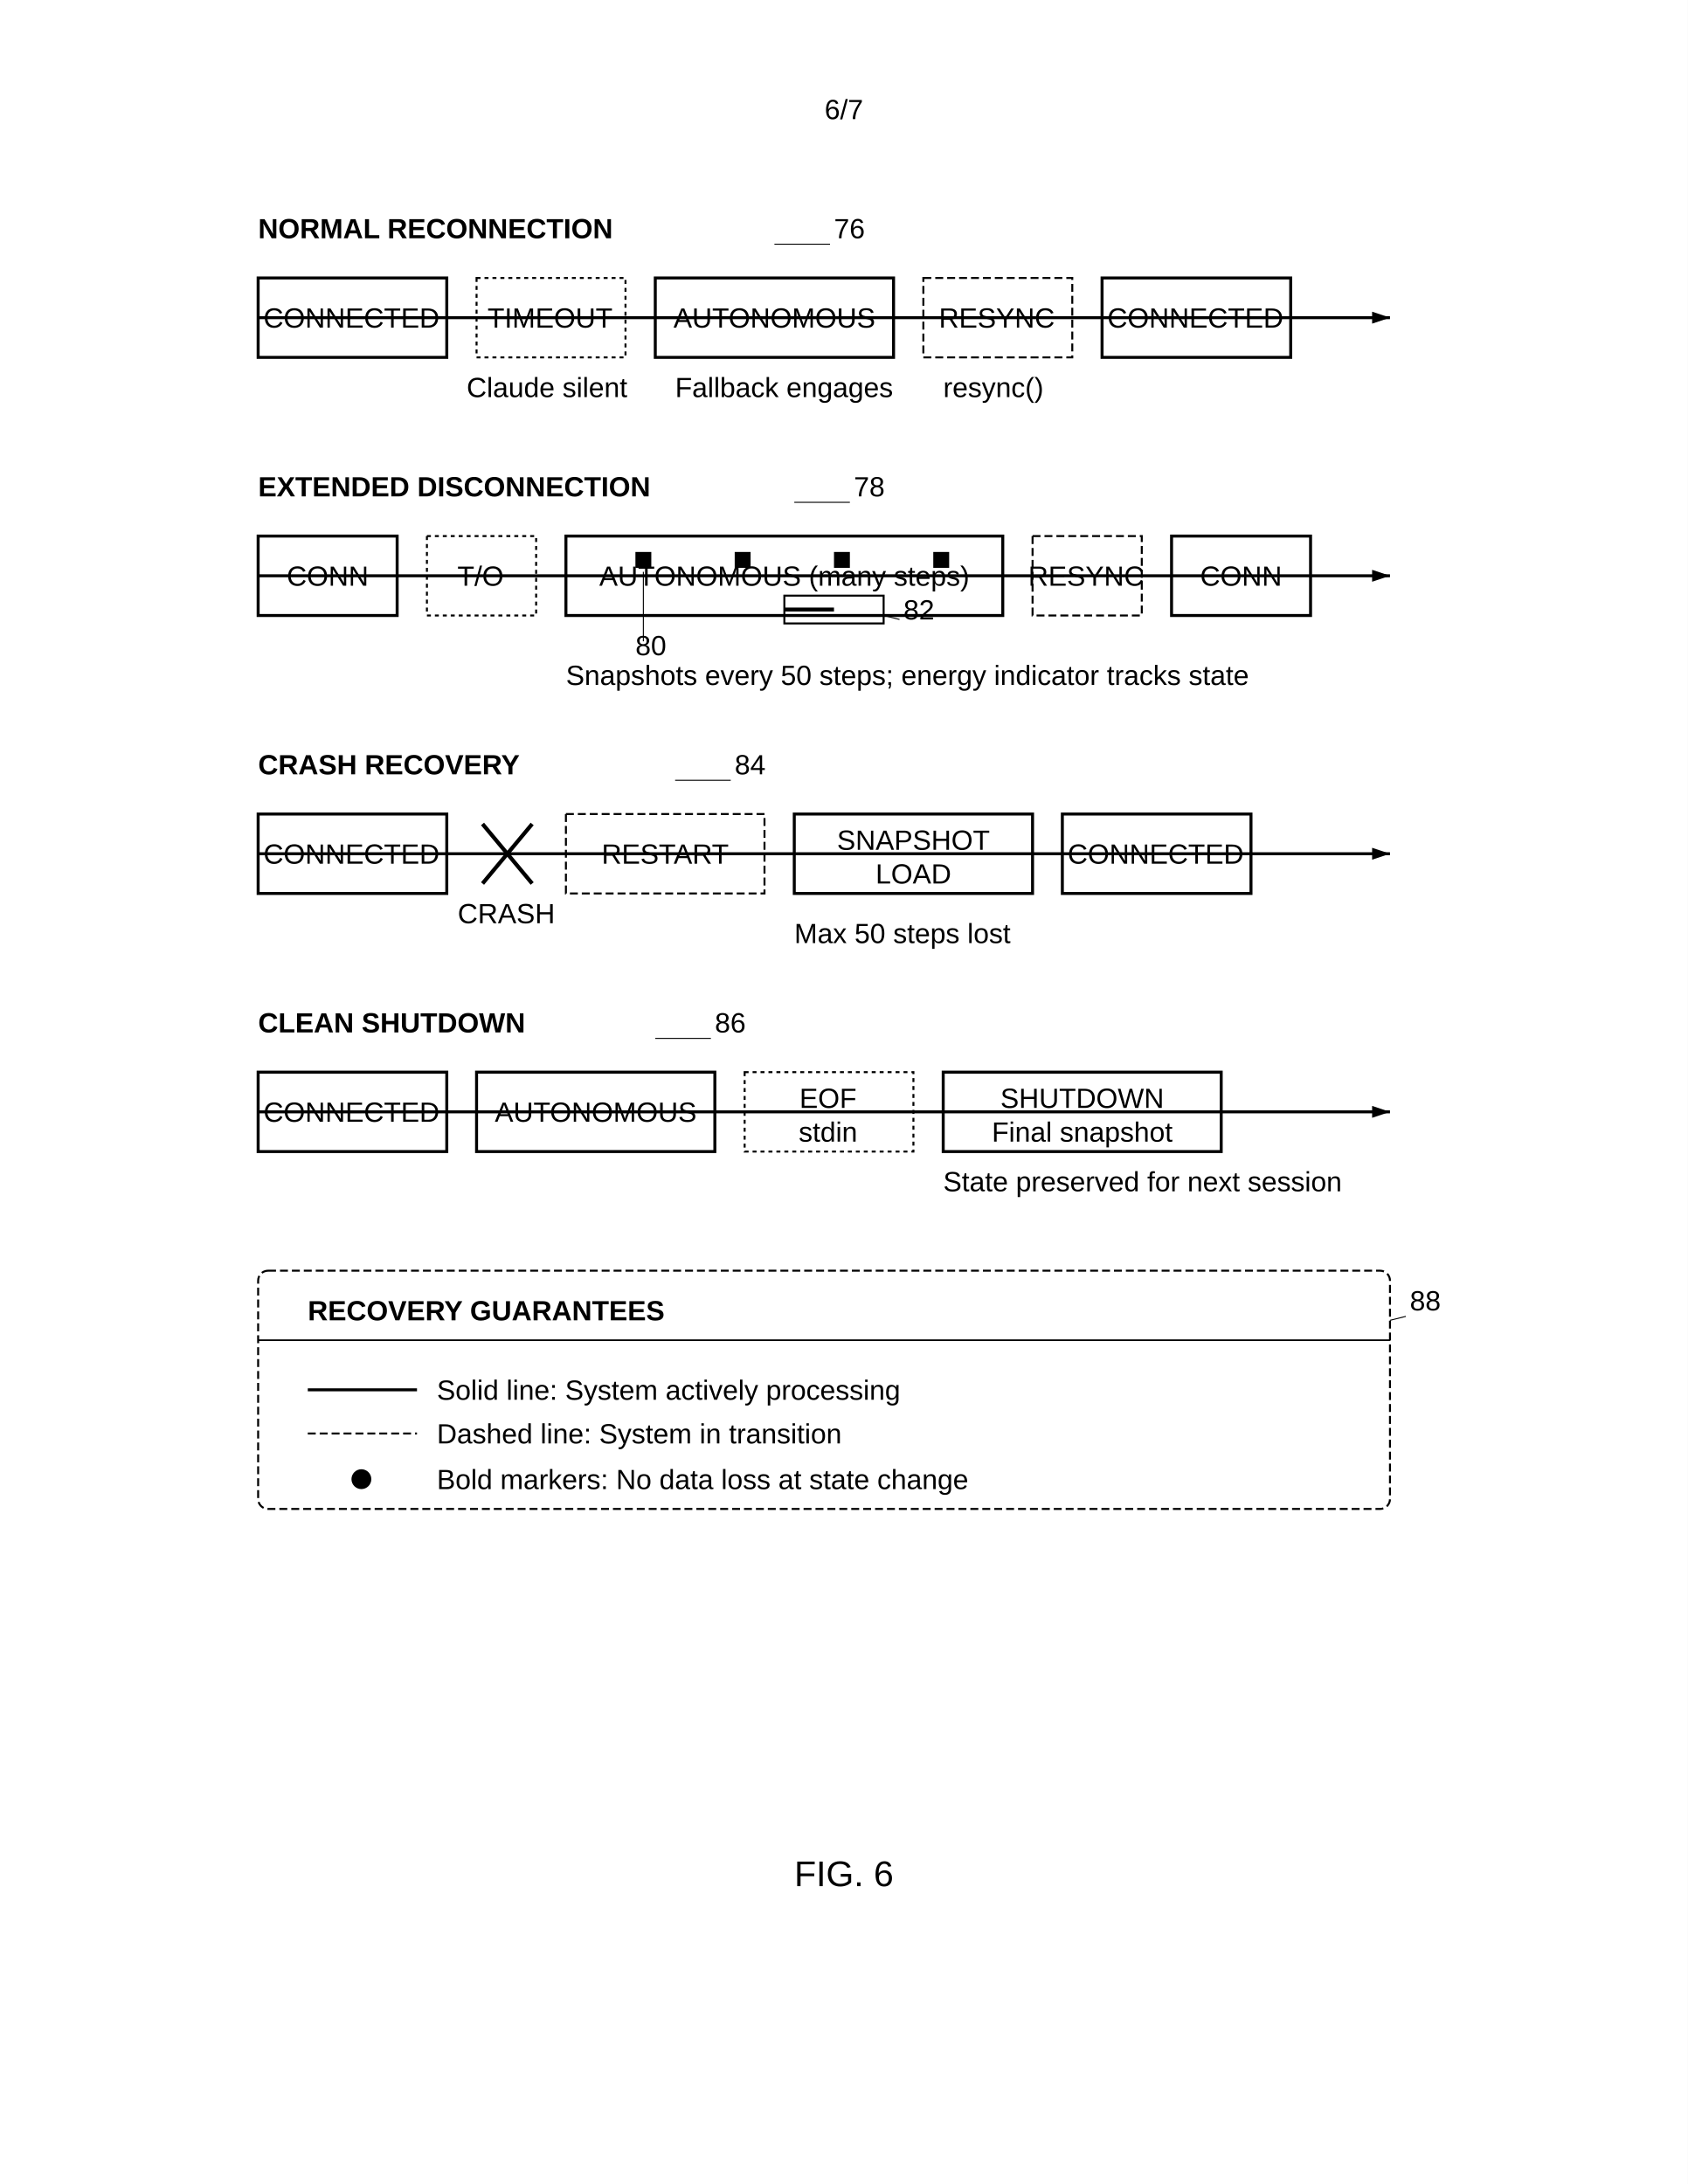
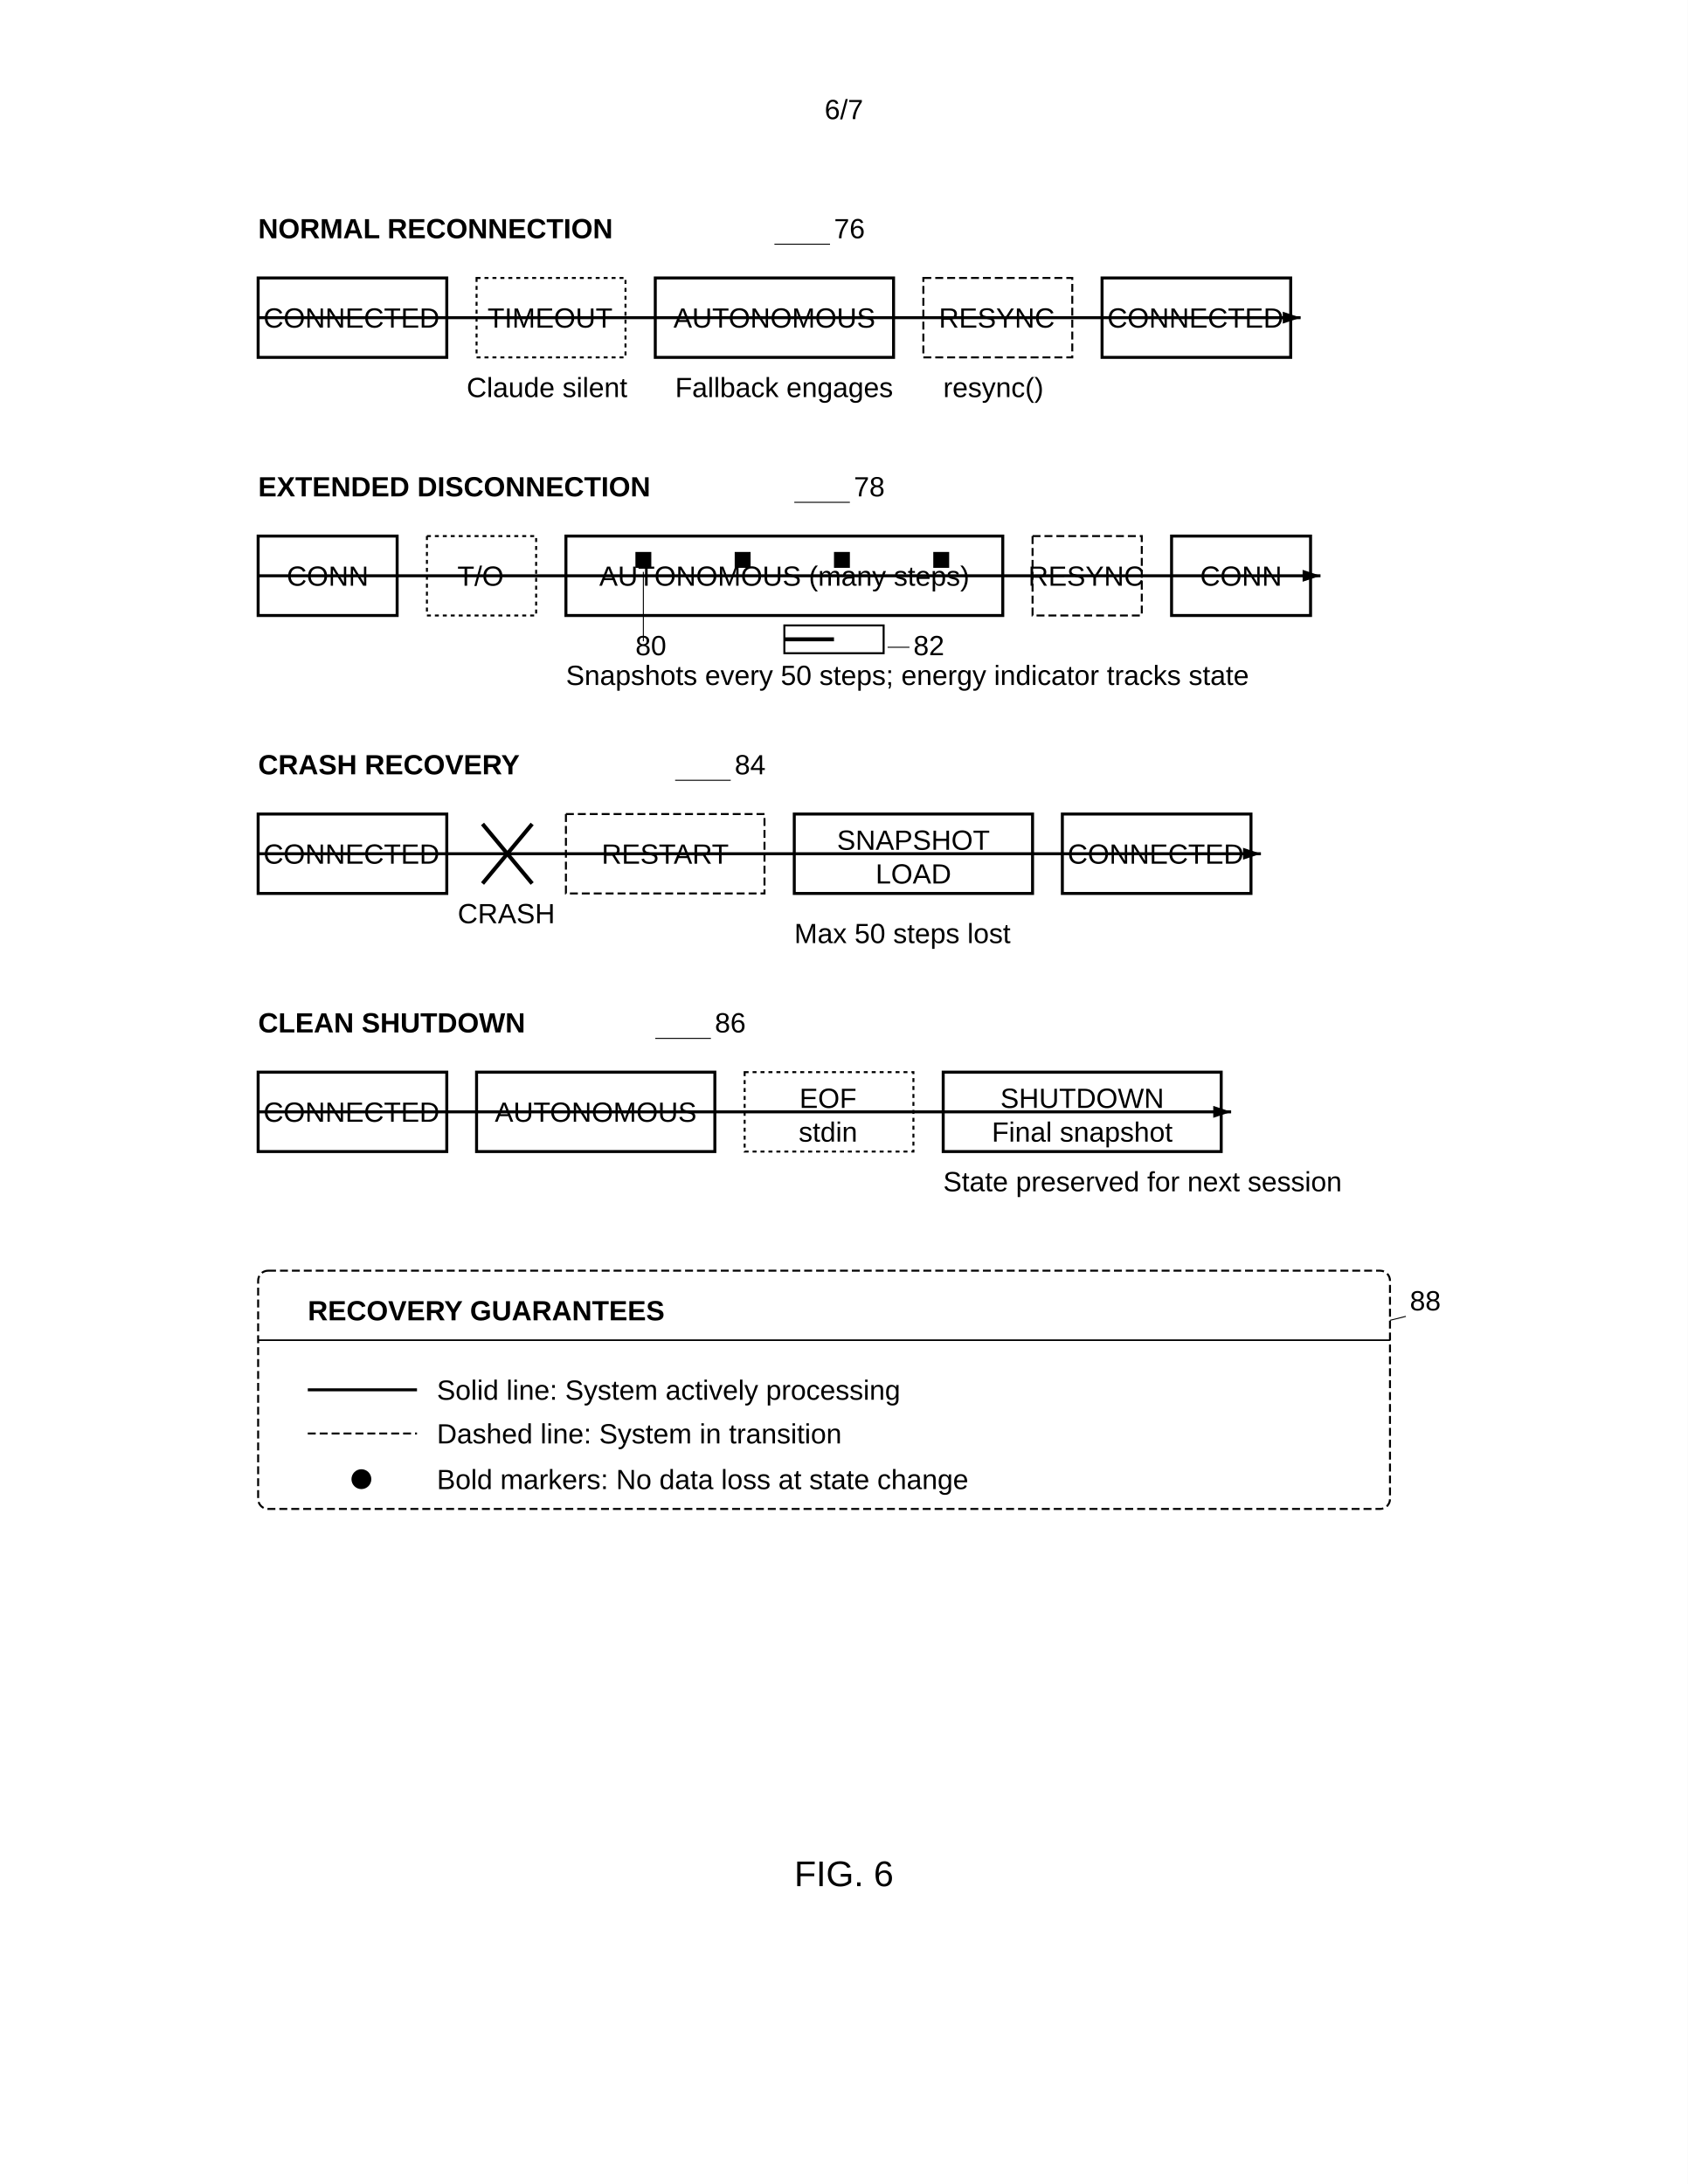
<svg xmlns="http://www.w3.org/2000/svg" width="8.5in" height="11in" viewBox="0 0 850 1100">
  <rect width="100%" height="100%" fill="white" />
  <defs>
    <marker id="ah" markerWidth="6" markerHeight="4" refX="6" refY="2" orient="auto">
      <polygon points="0 0, 6 2, 0 4" fill="black" />
    </marker>
  </defs>
  <text x="425" y="60" font-family="Arial" font-size="14" text-anchor="middle" fill="black">6/7</text>
  <text x="130" y="120" font-family="Arial" font-size="14" font-weight="bold" fill="black">NORMAL RECONNECTION</text>
  <text x="420" y="120" font-family="Arial" font-size="14" fill="black">76</text>
  <line x1="418" y1="123" x2="390" y2="123" stroke="black" stroke-width="0.5" />
-   <line x1="130" y1="160" x2="700" y2="160" stroke="black" stroke-width="1.5" marker-end="url(#ah)" />
+   <line x1="130" y1="160" x2="655" y2="160" stroke="black" stroke-width="1.5" marker-end="url(#ah)" />
  <rect x="130" y="140" width="95" height="40" fill="none" stroke="black" stroke-width="1.5" />
  <text x="177" y="165" font-family="Arial" font-size="14" text-anchor="middle" fill="black">CONNECTED</text>
  <rect x="240" y="140" width="75" height="40" fill="none" stroke="black" stroke-width="1" stroke-dasharray="2,2" />
  <text x="277" y="165" font-family="Arial" font-size="14" text-anchor="middle" fill="black">TIMEOUT</text>
  <rect x="330" y="140" width="120" height="40" fill="none" stroke="black" stroke-width="1.5" />
  <text x="390" y="165" font-family="Arial" font-size="14" text-anchor="middle" fill="black">AUTONOMOUS</text>
  <rect x="465" y="140" width="75" height="40" fill="none" stroke="black" stroke-width="1" stroke-dasharray="4,2" />
  <text x="502" y="165" font-family="Arial" font-size="14" text-anchor="middle" fill="black">RESYNC</text>
  <rect x="555" y="140" width="95" height="40" fill="none" stroke="black" stroke-width="1.5" />
  <text x="602" y="165" font-family="Arial" font-size="14" text-anchor="middle" fill="black">CONNECTED</text>
  <text x="235" y="200" font-family="Arial" font-size="14" fill="black">Claude silent</text>
  <text x="340" y="200" font-family="Arial" font-size="14" fill="black">Fallback engages</text>
  <text x="475" y="200" font-family="Arial" font-size="14" fill="black">resync()</text>
  <text x="130" y="250" font-family="Arial" font-size="14" font-weight="bold" fill="black">EXTENDED DISCONNECTION</text>
  <text x="430" y="250" font-family="Arial" font-size="14" fill="black">78</text>
  <line x1="428" y1="253" x2="400" y2="253" stroke="black" stroke-width="0.5" />
-   <line x1="130" y1="290" x2="700" y2="290" stroke="black" stroke-width="1.5" marker-end="url(#ah)" />
+   <line x1="130" y1="290" x2="665" y2="290" stroke="black" stroke-width="1.5" marker-end="url(#ah)" />
  <rect x="130" y="270" width="70" height="40" fill="none" stroke="black" stroke-width="1.5" />
  <text x="165" y="295" font-family="Arial" font-size="14" text-anchor="middle" fill="black">CONN</text>
  <rect x="215" y="270" width="55" height="40" fill="none" stroke="black" stroke-width="1" stroke-dasharray="2,2" />
  <text x="242" y="295" font-family="Arial" font-size="14" text-anchor="middle" fill="black">T/O</text>
  <rect x="285" y="270" width="220" height="40" fill="none" stroke="black" stroke-width="1.5" />
  <text x="395" y="295" font-family="Arial" font-size="14" text-anchor="middle" fill="black">AUTONOMOUS (many steps)</text>
  <rect x="320" y="278" width="8" height="8" fill="black" />
  <rect x="370" y="278" width="8" height="8" fill="black" />
  <rect x="420" y="278" width="8" height="8" fill="black" />
  <rect x="470" y="278" width="8" height="8" fill="black" />
  <text x="320" y="330" font-family="Arial" font-size="14" fill="black">80</text>
  <line x1="324" y1="323" x2="324" y2="288" stroke="black" stroke-width="0.5" />
-   <rect x="395" y="300" width="50" height="14" fill="none" stroke="black" stroke-width="1" />
-   <line x1="395" y1="307" x2="420" y2="307" stroke="black" stroke-width="2" />
-   <text x="455" y="312" font-family="Arial" font-size="14" fill="black">82</text>
-   <line x1="453" y1="312" x2="445" y2="310" stroke="black" stroke-width="0.5" />
+   <rect x="395" y="315" width="50" height="14" fill="none" stroke="black" stroke-width="1" />
+   <line x1="395" y1="322" x2="420" y2="322" stroke="black" stroke-width="2" />
+   <text x="460" y="330" font-family="Arial" font-size="14" fill="black">82</text>
+   <line x1="458" y1="326" x2="447" y2="326" stroke="black" stroke-width="0.5" />
  <rect x="520" y="270" width="55" height="40" fill="none" stroke="black" stroke-width="1" stroke-dasharray="4,2" />
  <text x="547" y="295" font-family="Arial" font-size="14" text-anchor="middle" fill="black">RESYNC</text>
  <rect x="590" y="270" width="70" height="40" fill="none" stroke="black" stroke-width="1.5" />
  <text x="625" y="295" font-family="Arial" font-size="14" text-anchor="middle" fill="black">CONN</text>
  <text x="285" y="345" font-family="Arial" font-size="14" fill="black">Snapshots every 50 steps; energy indicator tracks state</text>
  <text x="130" y="390" font-family="Arial" font-size="14" font-weight="bold" fill="black">CRASH RECOVERY</text>
  <text x="370" y="390" font-family="Arial" font-size="14" fill="black">84</text>
  <line x1="368" y1="393" x2="340" y2="393" stroke="black" stroke-width="0.5" />
-   <line x1="130" y1="430" x2="700" y2="430" stroke="black" stroke-width="1.5" marker-end="url(#ah)" />
+   <line x1="130" y1="430" x2="635" y2="430" stroke="black" stroke-width="1.5" marker-end="url(#ah)" />
  <rect x="130" y="410" width="95" height="40" fill="none" stroke="black" stroke-width="1.5" />
  <text x="177" y="435" font-family="Arial" font-size="14" text-anchor="middle" fill="black">CONNECTED</text>
  <line x1="243" y1="415" x2="268" y2="445" stroke="black" stroke-width="2" />
  <line x1="243" y1="445" x2="268" y2="415" stroke="black" stroke-width="2" />
  <text x="255" y="465" font-family="Arial" font-size="14" text-anchor="middle" fill="black">CRASH</text>
  <rect x="285" y="410" width="100" height="40" fill="none" stroke="black" stroke-width="1" stroke-dasharray="4,2" />
  <text x="335" y="435" font-family="Arial" font-size="14" text-anchor="middle" fill="black">RESTART</text>
  <rect x="400" y="410" width="120" height="40" fill="none" stroke="black" stroke-width="1.5" />
  <text x="460" y="428" font-family="Arial" font-size="14" text-anchor="middle" fill="black">SNAPSHOT</text>
  <text x="460" y="445" font-family="Arial" font-size="14" text-anchor="middle" fill="black">LOAD</text>
  <rect x="535" y="410" width="95" height="40" fill="none" stroke="black" stroke-width="1.5" />
  <text x="582" y="435" font-family="Arial" font-size="14" text-anchor="middle" fill="black">CONNECTED</text>
  <text x="400" y="475" font-family="Arial" font-size="14" fill="black">Max 50 steps lost</text>
  <text x="130" y="520" font-family="Arial" font-size="14" font-weight="bold" fill="black">CLEAN SHUTDOWN</text>
  <text x="360" y="520" font-family="Arial" font-size="14" fill="black">86</text>
  <line x1="358" y1="523" x2="330" y2="523" stroke="black" stroke-width="0.5" />
-   <line x1="130" y1="560" x2="700" y2="560" stroke="black" stroke-width="1.5" marker-end="url(#ah)" />
+   <line x1="130" y1="560" x2="620" y2="560" stroke="black" stroke-width="1.5" marker-end="url(#ah)" />
  <rect x="130" y="540" width="95" height="40" fill="none" stroke="black" stroke-width="1.5" />
  <text x="177" y="565" font-family="Arial" font-size="14" text-anchor="middle" fill="black">CONNECTED</text>
  <rect x="240" y="540" width="120" height="40" fill="none" stroke="black" stroke-width="1.5" />
  <text x="300" y="565" font-family="Arial" font-size="14" text-anchor="middle" fill="black">AUTONOMOUS</text>
  <rect x="375" y="540" width="85" height="40" fill="none" stroke="black" stroke-width="1" stroke-dasharray="2,2" />
  <text x="417" y="558" font-family="Arial" font-size="14" text-anchor="middle" fill="black">EOF</text>
  <text x="417" y="575" font-family="Arial" font-size="14" text-anchor="middle" fill="black">stdin</text>
  <rect x="475" y="540" width="140" height="40" fill="none" stroke="black" stroke-width="1.5" />
  <text x="545" y="558" font-family="Arial" font-size="14" text-anchor="middle" fill="black">SHUTDOWN</text>
  <text x="545" y="575" font-family="Arial" font-size="14" text-anchor="middle" fill="black">Final snapshot</text>
  <text x="475" y="600" font-family="Arial" font-size="14" fill="black">State preserved for next session</text>
  <rect x="130" y="640" width="570" height="120" rx="5" fill="none" stroke="black" stroke-width="1" stroke-dasharray="4,2" />
  <text x="155" y="665" font-family="Arial" font-size="14" font-weight="bold" fill="black">RECOVERY GUARANTEES</text>
  <line x1="130" y1="675" x2="700" y2="675" stroke="black" stroke-width="0.8" />
  <line x1="155" y1="700" x2="210" y2="700" stroke="black" stroke-width="1.5" />
  <text x="220" y="705" font-family="Arial" font-size="14" fill="black">Solid line: System actively processing</text>
  <line x1="155" y1="722" x2="210" y2="722" stroke="black" stroke-width="1" stroke-dasharray="4,2" />
  <text x="220" y="727" font-family="Arial" font-size="14" fill="black">Dashed line: System in transition</text>
  <circle cx="182" cy="745" r="5" fill="black" />
  <text x="220" y="750" font-family="Arial" font-size="14" fill="black">Bold markers: No data loss at state change</text>
  <text x="710" y="660" font-family="Arial" font-size="14" fill="black">88</text>
  <line x1="708" y1="663" x2="700" y2="665" stroke="black" stroke-width="0.5" />
  <text x="425" y="950" font-family="Arial" font-size="18" text-anchor="middle" fill="black">FIG. 6</text>
</svg>
